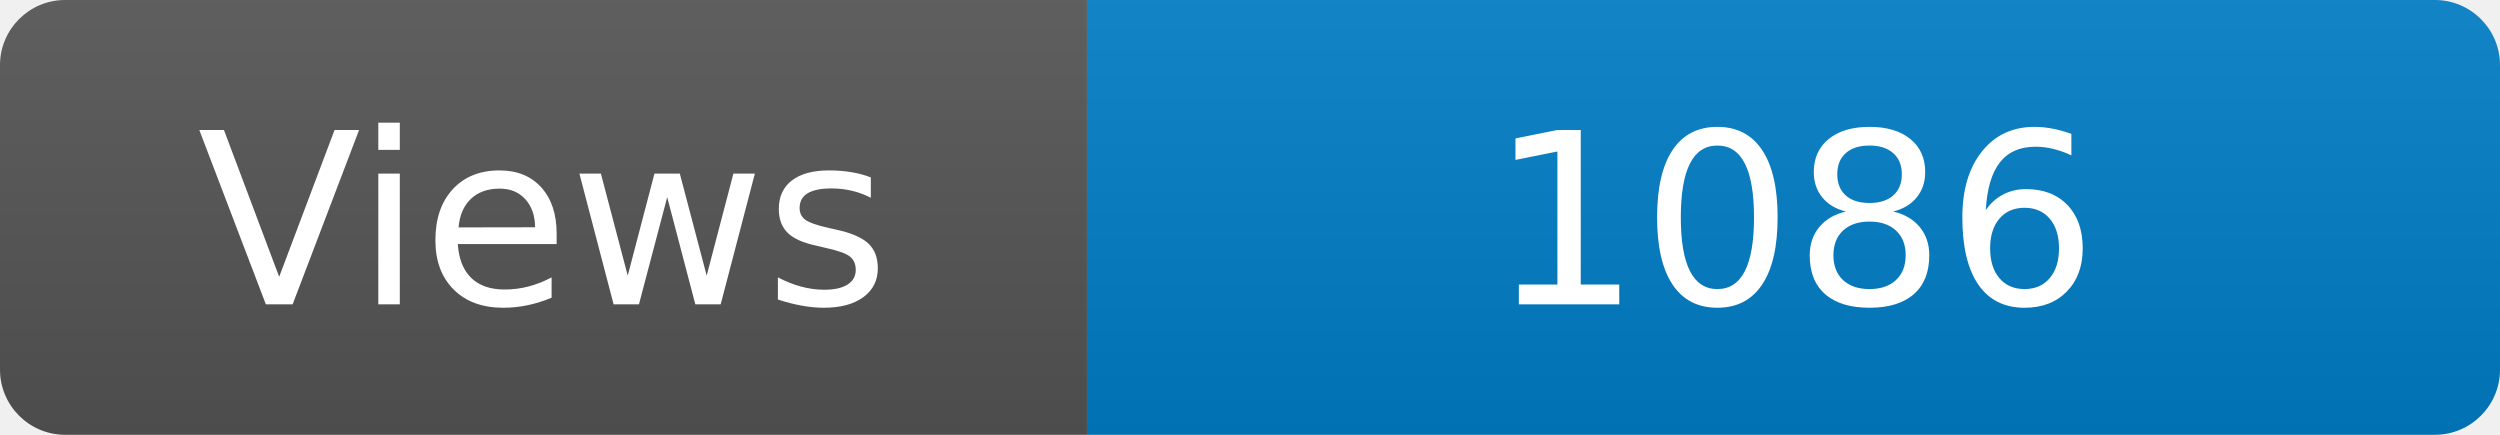
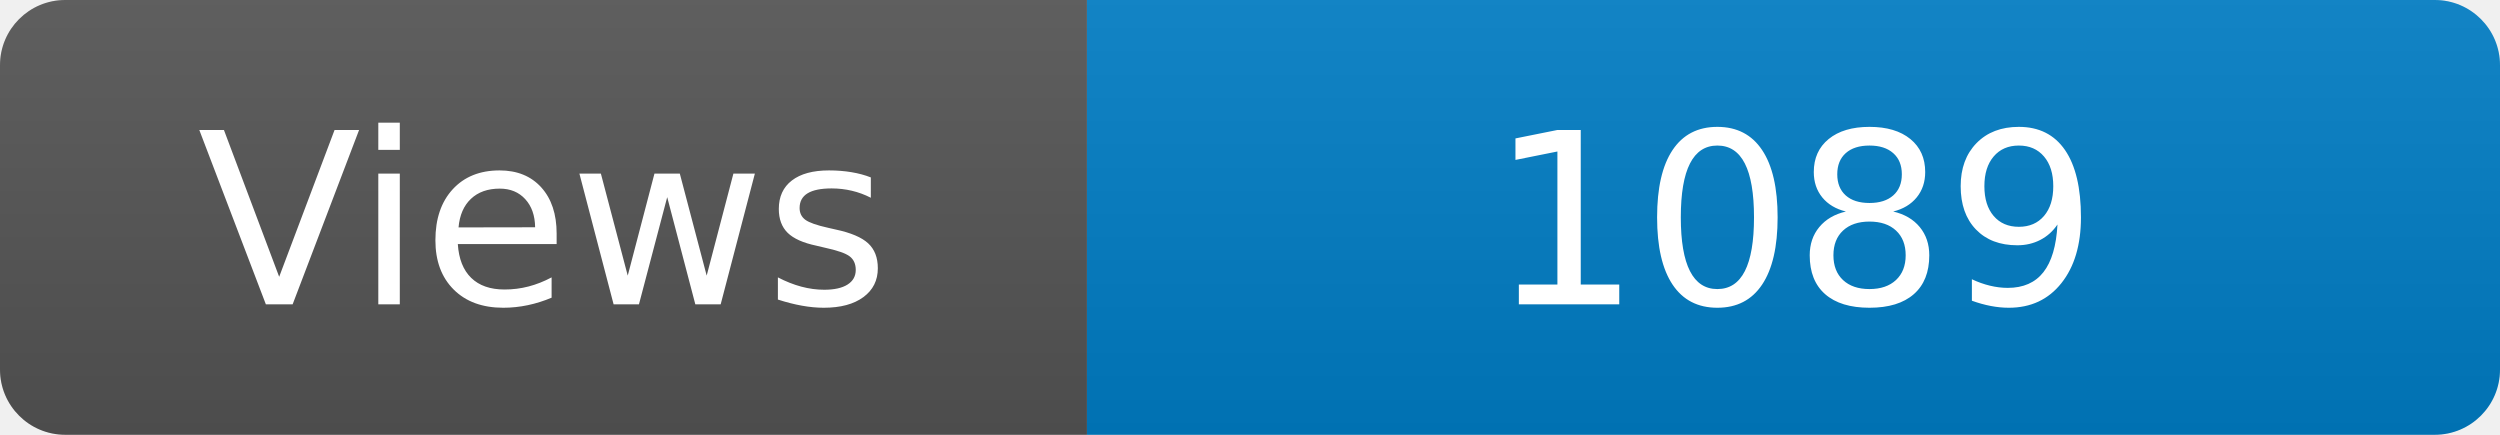
<svg xmlns="http://www.w3.org/2000/svg" width="115" height="20" role="img" aria-label="Maintained?: yes">
  <linearGradient id="s" x2="0" y2="100%">
    <stop offset="0" stop-color="#bbb" stop-opacity=".1" />
    <stop offset="1" stop-opacity=".1" />
  </linearGradient>
  <clipPath id="r">
    <rect width="115" height="20" rx="3" fill="#fff" />
  </clipPath>
  <g clip-path="url(#r)">
    <rect width="50" height="20" fill="#555" />
    <rect x="50" width="160" height="20" fill="#007ec6" />
    <rect width="115" height="20" fill="url(#s)" />
  </g>
  <g fill="#fff" text-anchor="middle" font-family="Verdana,Geneva,DejaVu Sans,sans-serif" font-size="110">
    <text x="250" y="140" transform="scale(.1)" fill="#fff">Views</text>
-     <text x="825" y="140" transform="scale(.1)" fill="#fff">1086</text>
+     <text x="825" y="140" transform="scale(.1)" fill="#fff">1089</text>
  </g>
</svg>
